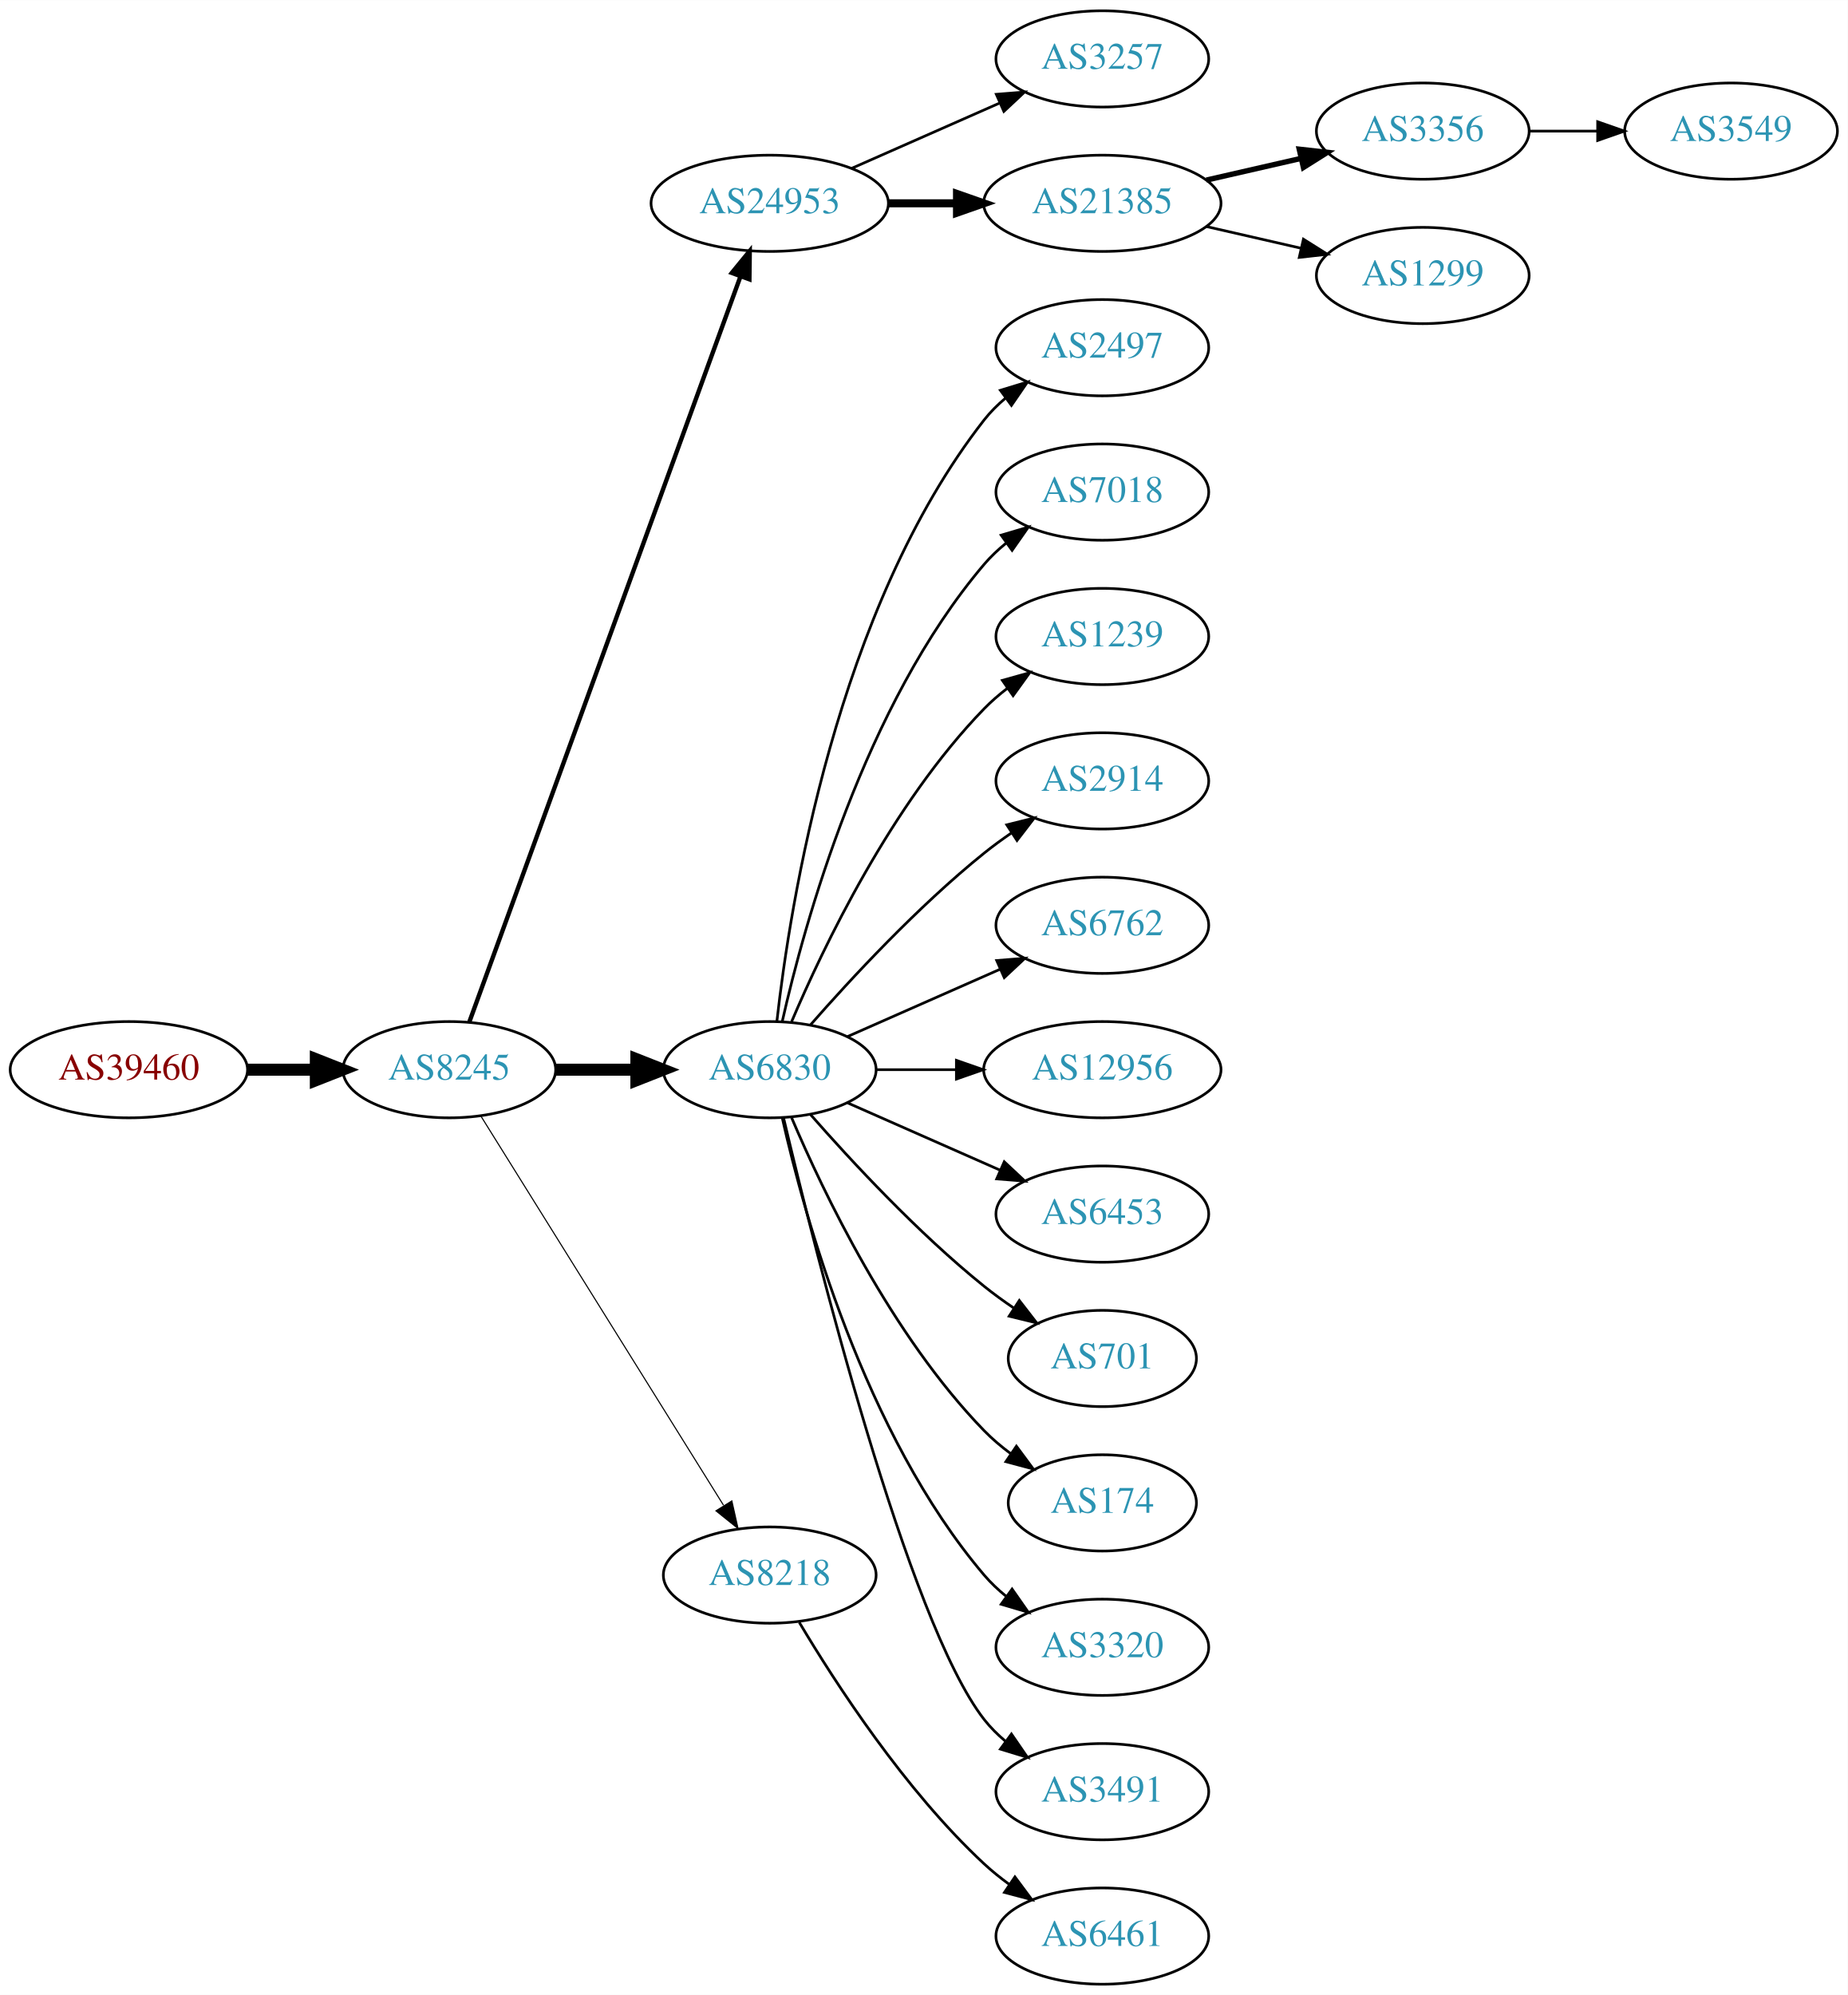
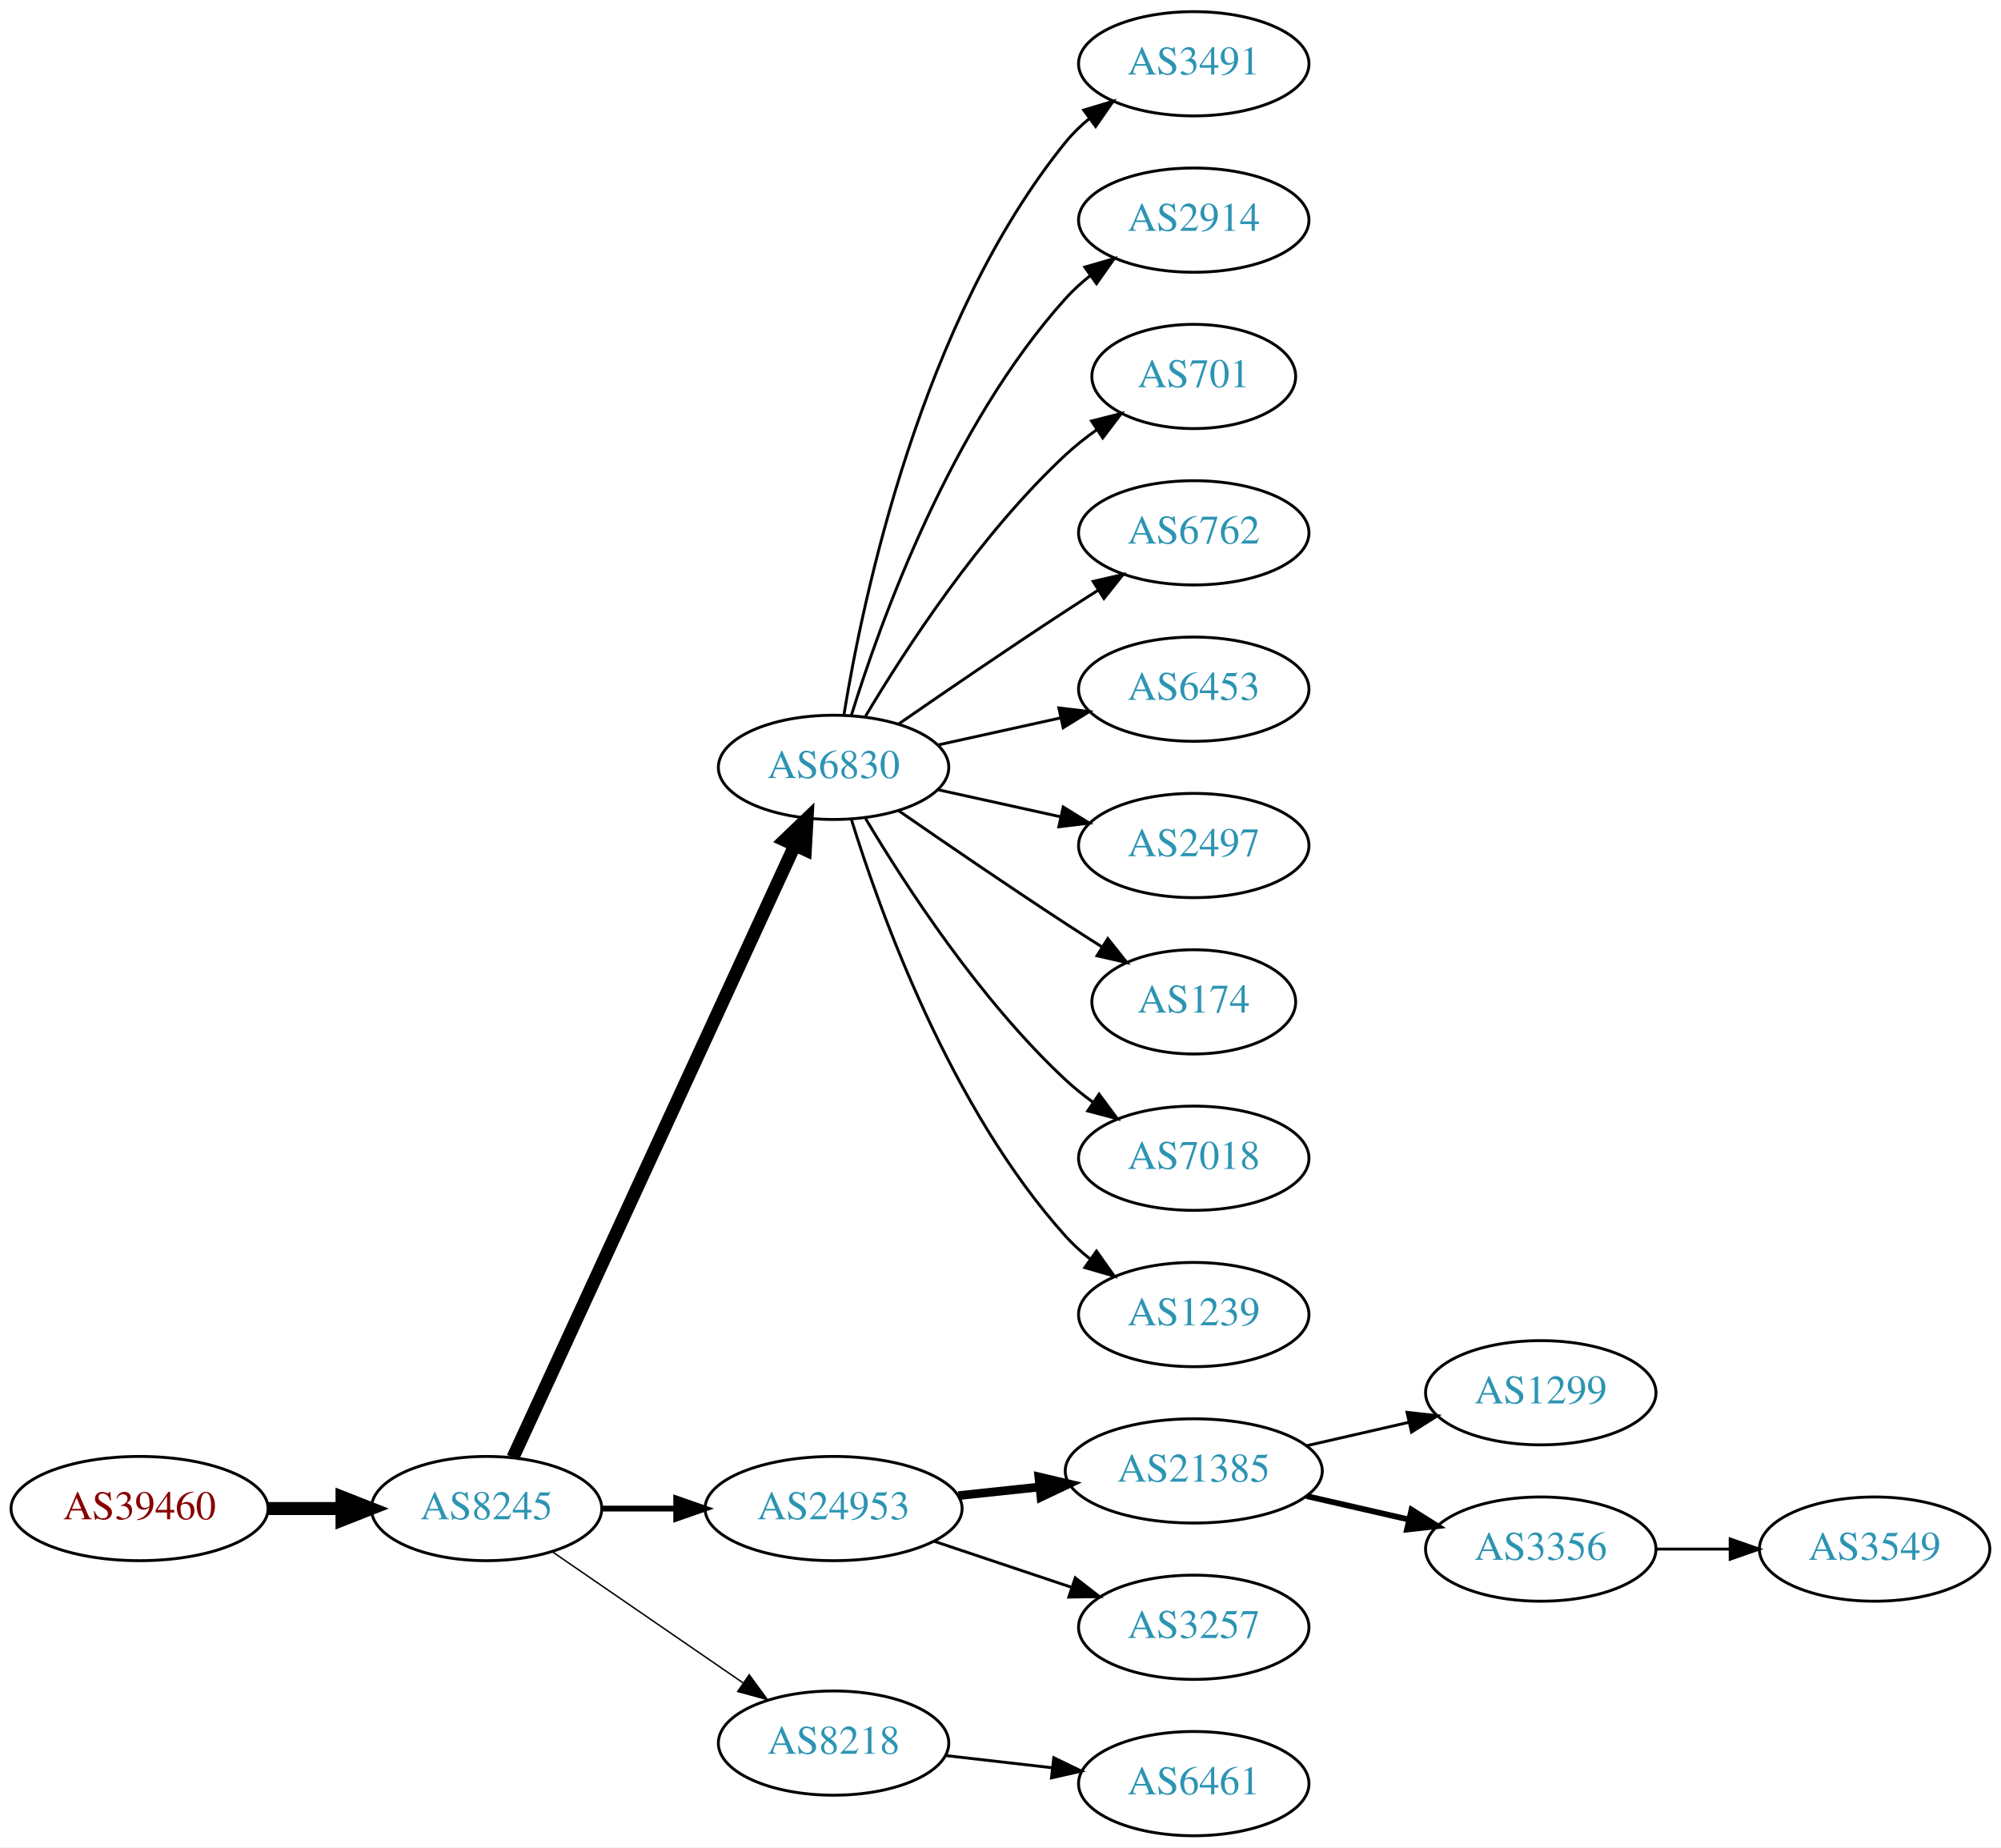
- <svg xmlns="http://www.w3.org/2000/svg" xmlns:xlink="http://www.w3.org/1999/xlink" width="691pt" height="746pt" viewBox="0.00 0.00 691.06 746.00">
-   <g id="graph0" class="graph" transform="scale(1 1) rotate(0) translate(4 742)">
-     <polygon fill="white" stroke="none" points="-4,4 -4,-742 687.055,-742 687.055,4 -4,4" />
+ <svg xmlns="http://www.w3.org/2000/svg" xmlns:xlink="http://www.w3.org/1999/xlink" width="691pt" height="638pt" viewBox="0.00 0.00 691.06 638.00">
+   <g id="graph0" class="graph" transform="scale(1 1) rotate(0) translate(4 634)">
+     <polygon fill="white" stroke="none" points="-4,4 -4,-634 687.055,-634 687.055,4 -4,4" />
    <g id="node1" class="node">
      <g id="a_node1">
        <a xlink:href="/asn/39460" xlink:title="AS39460 ~ Wien Kanal (WKN) [AT]">
-           <ellipse fill="#ffffff" stroke="black" cx="44.196" cy="-342" rx="44.393" ry="18" />
-           <text text-anchor="middle" x="44.196" y="-338.3" font-family="Times,serif" font-size="14.00" fill="#880000">AS39460</text>
+           <ellipse fill="#ffffff" stroke="black" cx="44.196" cy="-113" rx="44.393" ry="18" />
+           <text text-anchor="middle" x="44.196" y="-109.3" font-family="Times,serif" font-size="14.00" fill="#880000">AS39460</text>
        </a>
      </g>
    </g>
    <g id="node2" class="node">
      <g id="a_node2">
        <a xlink:href="/asn/8245" xlink:title="AS8245 ~ Video-Broadcast GmbH [AT]">
-           <ellipse fill="#ffffff" stroke="black" cx="164.039" cy="-342" rx="39.794" ry="18" />
-           <text text-anchor="middle" x="164.039" y="-338.3" font-family="Times,serif" font-size="14.00" fill="#2c94b3">AS8245</text>
+           <ellipse fill="#ffffff" stroke="black" cx="164.039" cy="-113" rx="39.794" ry="18" />
+           <text text-anchor="middle" x="164.039" y="-109.3" font-family="Times,serif" font-size="14.00" fill="#2c94b3">AS8245</text>
        </a>
      </g>
    </g>
    <g id="edge1" class="edge">
-       <path fill="none" stroke="black" stroke-width="4.5" d="M88.407,-342C96.72,-342 105.482,-342 113.965,-342" />
-       <polygon fill="black" stroke="black" stroke-width="4.5" points="114.123,-345.938 124.123,-342 114.123,-338.063 114.123,-345.938" />
+       <path fill="none" stroke="black" stroke-width="4.5" d="M88.407,-113C96.72,-113 105.482,-113 113.965,-113" />
+       <polygon fill="black" stroke="black" stroke-width="4.5" points="114.123,-116.938 124.123,-113 114.123,-109.063 114.123,-116.938" />
    </g>
    <g id="node3" class="node">
      <g id="a_node3">
-         <a xlink:href="/asn/24953" xlink:title="AS24953 ~ AS MACRO: AS-24953 (customers) [AT]">
-           <ellipse fill="#ffffff" stroke="black" cx="283.881" cy="-666" rx="44.393" ry="18" />
-           <text text-anchor="middle" x="283.881" y="-662.3" font-family="Times,serif" font-size="14.00" fill="#2c94b3">AS24953</text>
+         <a xlink:href="/asn/6830" xlink:title="AS6830 ~ LGI-UPC [AT]">
+           <ellipse fill="#ffffff" stroke="black" cx="283.881" cy="-369" rx="39.794" ry="18" />
+           <text text-anchor="middle" x="283.881" y="-365.3" font-family="Times,serif" font-size="14.00" fill="#2c94b3">AS6830</text>
        </a>
      </g>
    </g>
    <g id="edge2" class="edge">
-       <path fill="none" stroke="black" stroke-width="1.636" d="M171.542,-359.881C191.099,-413.651 249.467,-574.129 272.941,-638.67" />
-       <polygon fill="black" stroke="black" stroke-width="1.636" points="269.69,-639.973 276.398,-648.174 276.269,-637.58 269.69,-639.973" />
+       <path fill="none" stroke="black" stroke-width="4.5" d="M173.138,-130.596C193.363,-174.531 246.188,-289.287 270.413,-341.915" />
+       <polygon fill="black" stroke="black" stroke-width="4.5" points="266.966,-343.844 274.725,-351.281 274.12,-340.551 266.966,-343.844" />
    </g>
    <g id="node4" class="node">
      <g id="a_node4">
-         <a xlink:href="/asn/6830" xlink:title="AS6830 ~ LGI-UPC [AT]">
-           <ellipse fill="#ffffff" stroke="black" cx="283.881" cy="-342" rx="39.794" ry="18" />
-           <text text-anchor="middle" x="283.881" y="-338.3" font-family="Times,serif" font-size="14.00" fill="#2c94b3">AS6830</text>
+         <a xlink:href="/asn/24953" xlink:title="AS24953 ~ AS MACRO: AS-24953 (customers) [AT]">
+           <ellipse fill="#ffffff" stroke="black" cx="283.881" cy="-113" rx="44.393" ry="18" />
+           <text text-anchor="middle" x="283.881" y="-109.3" font-family="Times,serif" font-size="14.00" fill="#2c94b3">AS24953</text>
        </a>
      </g>
    </g>
    <g id="edge3" class="edge">
-       <path fill="none" stroke="black" stroke-width="4.5" d="M203.951,-342C213.505,-342 223.854,-342 233.817,-342" />
-       <polygon fill="black" stroke="black" stroke-width="4.5" points="234.009,-345.938 244.009,-342 234.009,-338.063 234.009,-345.938" />
+       <path fill="none" stroke="black" stroke-width="2" d="M203.951,-113C212.054,-113 220.729,-113 229.255,-113" />
+       <polygon fill="black" stroke="black" stroke-width="2" points="229.533,-116.5 239.533,-113 229.533,-109.5 229.533,-116.5" />
    </g>
    <g id="node5" class="node">
      <g id="a_node5">
        <a xlink:href="/asn/8218" xlink:title="AS8218 ~ legacy Neotelecoms [FR]">
-           <ellipse fill="#ffffff" stroke="black" cx="283.881" cy="-153" rx="39.794" ry="18" />
-           <text text-anchor="middle" x="283.881" y="-149.3" font-family="Times,serif" font-size="14.00" fill="#2c94b3">AS8218</text>
+           <ellipse fill="#ffffff" stroke="black" cx="283.881" cy="-32" rx="39.794" ry="18" />
+           <text text-anchor="middle" x="283.881" y="-28.3" font-family="Times,serif" font-size="14.00" fill="#2c94b3">AS8218</text>
        </a>
      </g>
    </g>
    <g id="edge4" class="edge">
-       <path fill="none" stroke="black" stroke-width="0.409" d="M175.914,-324.558C196.697,-291.225 242.158,-218.314 266.586,-179.134" />
-       <polygon fill="black" stroke="black" stroke-width="0.409" points="269.711,-180.737 272.032,-170.4 263.771,-177.034 269.711,-180.737" />
+       <path fill="none" stroke="black" stroke-width="0.5" d="M186.653,-98.143C205.141,-85.435 231.955,-67.004 252.585,-52.825" />
+       <polygon fill="black" stroke="black" stroke-width="0.5" points="254.747,-55.586 261.005,-47.037 250.781,-49.817 254.747,-55.586" />
    </g>
    <g id="node6" class="node">
      <g id="a_node6">
-         <a xlink:href="/asn/3257" xlink:title="AS3257 ~ GTT [DE]">
-           <ellipse fill="#ffffff" stroke="black" cx="408.273" cy="-720" rx="39.794" ry="18" />
-           <text text-anchor="middle" x="408.273" y="-716.3" font-family="Times,serif" font-size="14.00" fill="#2c94b3">AS3257</text>
+         <a xlink:href="/asn/3491" xlink:title="AS3491 ~ PCCW Global, Inc. [US]">
+           <ellipse fill="#ffffff" stroke="black" cx="408.273" cy="-612" rx="39.794" ry="18" />
+           <text text-anchor="middle" x="408.273" y="-608.3" font-family="Times,serif" font-size="14.00" fill="#2c94b3">AS3491</text>
        </a>
      </g>
    </g>
    <g id="edge5" class="edge">
-       <path fill="none" stroke="black" d="M314.509,-679.072C331.103,-686.393 351.963,-695.597 369.696,-703.421" />
-       <polygon fill="black" stroke="black" points="368.618,-706.77 379.18,-707.605 371.443,-700.366 368.618,-706.77" />
+       <path fill="none" stroke="black" d="M287.462,-387.178C293.917,-426.997 313.988,-523.286 364.077,-585 366.446,-587.918 369.219,-590.612 372.196,-593.075" />
+       <polygon fill="black" stroke="black" points="370.271,-596.003 380.418,-599.052 374.387,-590.341 370.271,-596.003" />
    </g>
    <g id="node7" class="node">
      <g id="a_node7">
-         <a xlink:href="/asn/21385" xlink:title="AS21385 ~ Trusted Network GmbH [DE]">
-           <ellipse fill="#ffffff" stroke="black" cx="408.273" cy="-666" rx="44.393" ry="18" />
-           <text text-anchor="middle" x="408.273" y="-662.3" font-family="Times,serif" font-size="14.00" fill="#2c94b3">AS21385</text>
+         <a xlink:href="/asn/2914" xlink:title="AS2914 ~ NTT America, Inc. [US]">
+           <ellipse fill="#ffffff" stroke="black" cx="408.273" cy="-558" rx="39.794" ry="18" />
+           <text text-anchor="middle" x="408.273" y="-554.3" font-family="Times,serif" font-size="14.00" fill="#2c94b3">AS2914</text>
        </a>
      </g>
    </g>
    <g id="edge6" class="edge">
-       <path fill="none" stroke="black" stroke-width="3" d="M328.377,-666C336.583,-666 345.254,-666 353.727,-666" />
-       <polygon fill="black" stroke="black" stroke-width="3" points="353.918,-669.5 363.918,-666 353.918,-662.5 353.918,-669.5" />
+       <path fill="none" stroke="black" d="M290.019,-386.94C299.922,-418.979 324.259,-486.812 364.077,-531 366.593,-533.792 369.465,-536.401 372.504,-538.812" />
+       <polygon fill="black" stroke="black" points="370.633,-541.776 380.812,-544.715 374.687,-536.07 370.633,-541.776" />
    </g>
    <g id="node8" class="node">
      <g id="a_node8">
-         <a xlink:href="/asn/2497" xlink:title="AS2497 ~ Internet Initiative Japan Inc. [JP]">
-           <ellipse fill="#ffffff" stroke="black" cx="408.273" cy="-612" rx="39.794" ry="18" />
-           <text text-anchor="middle" x="408.273" y="-608.3" font-family="Times,serif" font-size="14.00" fill="#2c94b3">AS2497</text>
+         <a xlink:href="/asn/701" xlink:title="AS701 ~ UUNET [US]">
+           <ellipse fill="#ffffff" stroke="black" cx="408.273" cy="-504" rx="35.194" ry="18" />
+           <text text-anchor="middle" x="408.273" y="-500.3" font-family="Times,serif" font-size="14.00" fill="#2c94b3">AS701</text>
        </a>
      </g>
    </g>
    <g id="edge7" class="edge">
-       <path fill="none" stroke="black" d="M286.56,-360.129C291.391,-403.368 308.732,-514.216 364.077,-585 366.392,-587.961 369.129,-590.683 372.084,-593.164" />
-       <polygon fill="black" stroke="black" points="370.14,-596.078 380.275,-599.165 374.278,-590.432 370.14,-596.078" />
+       <path fill="none" stroke="black" d="M294.927,-386.671C308.498,-409.472 334.43,-449.472 364.077,-477 367.374,-480.061 371.067,-482.972 374.868,-485.672" />
+       <polygon fill="black" stroke="black" points="372.979,-488.619 383.249,-491.22 376.842,-482.781 372.979,-488.619" />
    </g>
    <g id="node9" class="node">
      <g id="a_node9">
-         <a xlink:href="/asn/7018" xlink:title="AS7018 ~ AT&amp;T Services, Inc. [US]">
-           <ellipse fill="#ffffff" stroke="black" cx="408.273" cy="-558" rx="39.794" ry="18" />
-           <text text-anchor="middle" x="408.273" y="-554.3" font-family="Times,serif" font-size="14.00" fill="#2c94b3">AS7018</text>
+         <a xlink:href="/asn/6762" xlink:title="AS6762 ~ TELECOM ITALIA SPARKLE S.p.A. [IT]">
+           <ellipse fill="#ffffff" stroke="black" cx="408.273" cy="-450" rx="39.794" ry="18" />
+           <text text-anchor="middle" x="408.273" y="-446.3" font-family="Times,serif" font-size="14.00" fill="#2c94b3">AS6762</text>
        </a>
      </g>
    </g>
    <g id="edge8" class="edge">
-       <path fill="none" stroke="black" d="M288.575,-360.075C296.715,-396.148 319.148,-478.14 364.077,-531 366.511,-533.864 369.328,-536.521 372.333,-538.961" />
-       <polygon fill="black" stroke="black" points="370.432,-541.905 380.593,-544.906 374.521,-536.224 370.432,-541.905" />
+       <path fill="none" stroke="black" d="M306.238,-383.901C322.089,-394.877 344.292,-410.079 364.077,-423 367.659,-425.339 371.43,-427.759 375.19,-430.144" />
+       <polygon fill="black" stroke="black" points="373.523,-433.231 383.851,-435.596 377.252,-427.307 373.523,-433.231" />
    </g>
    <g id="node10" class="node">
      <g id="a_node10">
-         <a xlink:href="/asn/1239" xlink:title="AS1239 ~ Sprint [US]">
-           <ellipse fill="#ffffff" stroke="black" cx="408.273" cy="-504" rx="39.794" ry="18" />
-           <text text-anchor="middle" x="408.273" y="-500.3" font-family="Times,serif" font-size="14.00" fill="#2c94b3">AS1239</text>
+         <a xlink:href="/asn/6453" xlink:title="AS6453 ~ TATA COMMUNICATIONS (AMERICA) INC [US]">
+           <ellipse fill="#ffffff" stroke="black" cx="408.273" cy="-396" rx="39.794" ry="18" />
+           <text text-anchor="middle" x="408.273" y="-392.3" font-family="Times,serif" font-size="14.00" fill="#2c94b3">AS6453</text>
        </a>
      </g>
    </g>
    <g id="edge9" class="edge">
-       <path fill="none" stroke="black" d="M292.072,-359.975C303.839,-387.682 329.413,-441.348 364.077,-477 366.697,-479.695 369.638,-482.239 372.721,-484.608" />
-       <polygon fill="black" stroke="black" points="370.887,-487.597 381.089,-490.455 374.896,-481.859 370.887,-487.597" />
+       <path fill="none" stroke="black" d="M319.954,-376.737C333.141,-379.646 348.321,-382.995 362.287,-386.076" />
+       <polygon fill="black" stroke="black" points="361.676,-389.525 372.196,-388.262 363.184,-382.69 361.676,-389.525" />
    </g>
    <g id="node11" class="node">
      <g id="a_node11">
-         <a xlink:href="/asn/2914" xlink:title="AS2914 ~ NTT America, Inc. [US]">
-           <ellipse fill="#ffffff" stroke="black" cx="408.273" cy="-450" rx="39.794" ry="18" />
-           <text text-anchor="middle" x="408.273" y="-446.3" font-family="Times,serif" font-size="14.00" fill="#2c94b3">AS2914</text>
+         <a xlink:href="/asn/2497" xlink:title="AS2497 ~ Internet Initiative Japan Inc. [JP]">
+           <ellipse fill="#ffffff" stroke="black" cx="408.273" cy="-342" rx="39.794" ry="18" />
+           <text text-anchor="middle" x="408.273" y="-338.3" font-family="Times,serif" font-size="14.00" fill="#2c94b3">AS2497</text>
        </a>
      </g>
    </g>
    <g id="edge10" class="edge">
-       <path fill="none" stroke="black" d="M299.033,-358.663C314.135,-375.894 339.256,-403.024 364.077,-423 367.333,-425.62 370.858,-428.192 374.442,-430.646" />
-       <polygon fill="black" stroke="black" points="372.53,-433.577 382.815,-436.121 376.361,-427.719 372.53,-433.577" />
+       <path fill="none" stroke="black" d="M319.954,-361.263C333.141,-358.354 348.321,-355.005 362.287,-351.924" />
+       <polygon fill="black" stroke="black" points="363.184,-355.31 372.196,-349.738 361.676,-348.475 363.184,-355.31" />
    </g>
    <g id="node12" class="node">
      <g id="a_node12">
-         <a xlink:href="/asn/6762" xlink:title="AS6762 ~ TELECOM ITALIA SPARKLE S.p.A. [IT]">
-           <ellipse fill="#ffffff" stroke="black" cx="408.273" cy="-396" rx="39.794" ry="18" />
-           <text text-anchor="middle" x="408.273" y="-392.3" font-family="Times,serif" font-size="14.00" fill="#2c94b3">AS6762</text>
+         <a xlink:href="/asn/174" xlink:title="AS174 ~ Cogent Communications [US]">
+           <ellipse fill="#ffffff" stroke="black" cx="408.273" cy="-288" rx="35.194" ry="18" />
+           <text text-anchor="middle" x="408.273" y="-284.3" font-family="Times,serif" font-size="14.00" fill="#2c94b3">AS174</text>
        </a>
      </g>
    </g>
    <g id="edge11" class="edge">
-       <path fill="none" stroke="black" d="M312.96,-354.389C329.908,-361.866 351.706,-371.483 370.075,-379.588" />
-       <polygon fill="black" stroke="black" points="368.763,-382.834 379.325,-383.669 371.589,-376.43 368.763,-382.834" />
+       <path fill="none" stroke="black" d="M306.238,-354.099C322.089,-343.123 344.292,-327.921 364.077,-315 368.122,-312.358 372.407,-309.615 376.647,-306.933" />
+       <polygon fill="black" stroke="black" points="378.584,-309.85 385.191,-301.568 374.861,-303.921 378.584,-309.85" />
    </g>
    <g id="node13" class="node">
      <g id="a_node13">
-         <a xlink:href="/asn/12956" xlink:title="AS12956 ~ TELXIUS [ES]">
-           <ellipse fill="#ffffff" stroke="black" cx="408.273" cy="-342" rx="44.393" ry="18" />
-           <text text-anchor="middle" x="408.273" y="-338.3" font-family="Times,serif" font-size="14.00" fill="#2c94b3">AS12956</text>
+         <a xlink:href="/asn/7018" xlink:title="AS7018 ~ AT&amp;T Services, Inc. [US]">
+           <ellipse fill="#ffffff" stroke="black" cx="408.273" cy="-234" rx="39.794" ry="18" />
+           <text text-anchor="middle" x="408.273" y="-230.3" font-family="Times,serif" font-size="14.00" fill="#2c94b3">AS7018</text>
        </a>
      </g>
    </g>
    <g id="edge12" class="edge">
-       <path fill="none" stroke="black" d="M323.607,-342C333.067,-342 343.359,-342 353.385,-342" />
-       <polygon fill="black" stroke="black" points="353.692,-345.5 363.692,-342 353.692,-338.5 353.692,-345.5" />
+       <path fill="none" stroke="black" d="M294.927,-351.329C308.498,-328.528 334.43,-288.528 364.077,-261 366.984,-258.301 370.197,-255.72 373.521,-253.297" />
+       <polygon fill="black" stroke="black" points="375.58,-256.13 381.899,-247.625 371.656,-250.333 375.58,-256.13" />
    </g>
    <g id="node14" class="node">
      <g id="a_node14">
-         <a xlink:href="/asn/6453" xlink:title="AS6453 ~ TATA COMMUNICATIONS (AMERICA) INC [US]">
-           <ellipse fill="#ffffff" stroke="black" cx="408.273" cy="-288" rx="39.794" ry="18" />
-           <text text-anchor="middle" x="408.273" y="-284.3" font-family="Times,serif" font-size="14.00" fill="#2c94b3">AS6453</text>
+         <a xlink:href="/asn/1239" xlink:title="AS1239 ~ Sprint [US]">
+           <ellipse fill="#ffffff" stroke="black" cx="408.273" cy="-180" rx="39.794" ry="18" />
+           <text text-anchor="middle" x="408.273" y="-176.3" font-family="Times,serif" font-size="14.00" fill="#2c94b3">AS1239</text>
        </a>
      </g>
    </g>
    <g id="edge13" class="edge">
-       <path fill="none" stroke="black" d="M312.96,-329.611C329.908,-322.134 351.706,-312.517 370.075,-304.412" />
-       <polygon fill="black" stroke="black" points="371.589,-307.57 379.325,-300.331 368.763,-301.166 371.589,-307.57" />
+       <path fill="none" stroke="black" d="M290.019,-351.06C299.922,-319.021 324.259,-251.188 364.077,-207 366.593,-204.208 369.465,-201.599 372.504,-199.188" />
+       <polygon fill="black" stroke="black" points="374.687,-201.93 380.812,-193.285 370.633,-196.224 374.687,-201.93" />
    </g>
    <g id="node15" class="node">
      <g id="a_node15">
-         <a xlink:href="/asn/701" xlink:title="AS701 ~ UUNET [US]">
-           <ellipse fill="#ffffff" stroke="black" cx="408.273" cy="-234" rx="35.194" ry="18" />
-           <text text-anchor="middle" x="408.273" y="-230.3" font-family="Times,serif" font-size="14.00" fill="#2c94b3">AS701</text>
+         <a xlink:href="/asn/21385" xlink:title="AS21385 ~ Trusted Network GmbH [DE]">
+           <ellipse fill="#ffffff" stroke="black" cx="408.273" cy="-126" rx="44.393" ry="18" />
+           <text text-anchor="middle" x="408.273" y="-122.3" font-family="Times,serif" font-size="14.00" fill="#2c94b3">AS21385</text>
        </a>
      </g>
    </g>
    <g id="edge14" class="edge">
-       <path fill="none" stroke="black" d="M299.033,-325.337C314.135,-308.106 339.256,-280.976 364.077,-261 367.582,-258.179 371.4,-255.413 375.268,-252.792" />
-       <polygon fill="black" stroke="black" points="377.226,-255.694 383.714,-247.318 373.419,-249.82 377.226,-255.694" />
+       <path fill="none" stroke="black" stroke-width="3" d="M327.002,-117.474C336.041,-118.434 345.696,-119.46 355.065,-120.455" />
+       <polygon fill="black" stroke="black" stroke-width="3" points="354.762,-123.942 365.075,-121.518 355.501,-116.981 354.762,-123.942" />
    </g>
    <g id="node16" class="node">
      <g id="a_node16">
-         <a xlink:href="/asn/174" xlink:title="AS174 ~ Cogent Communications [US]">
-           <ellipse fill="#ffffff" stroke="black" cx="408.273" cy="-180" rx="35.194" ry="18" />
-           <text text-anchor="middle" x="408.273" y="-176.3" font-family="Times,serif" font-size="14.00" fill="#2c94b3">AS174</text>
+         <a xlink:href="/asn/3257" xlink:title="AS3257 ~ GTT [DE]">
+           <ellipse fill="#ffffff" stroke="black" cx="408.273" cy="-72" rx="39.794" ry="18" />
+           <text text-anchor="middle" x="408.273" y="-68.3" font-family="Times,serif" font-size="14.00" fill="#2c94b3">AS3257</text>
        </a>
      </g>
    </g>
    <g id="edge15" class="edge">
-       <path fill="none" stroke="black" d="M292.072,-324.025C303.839,-296.318 329.413,-242.652 364.077,-207 367.06,-203.933 370.457,-201.06 374.007,-198.419" />
-       <polygon fill="black" stroke="black" points="376.134,-201.205 382.441,-192.692 372.201,-195.414 376.134,-201.205" />
-     </g>
-     <g id="node17" class="node">
-       <g id="a_node17">
-         <a xlink:href="/asn/3320" xlink:title="AS3320 ~ DTAG [DE]">
-           <ellipse fill="#ffffff" stroke="black" cx="408.273" cy="-126" rx="39.794" ry="18" />
-           <text text-anchor="middle" x="408.273" y="-122.3" font-family="Times,serif" font-size="14.00" fill="#2c94b3">AS3320</text>
-         </a>
-       </g>
-     </g>
-     <g id="edge16" class="edge">
-       <path fill="none" stroke="black" d="M288.575,-323.925C296.715,-287.852 319.148,-205.86 364.077,-153 366.511,-150.136 369.328,-147.479 372.333,-145.039" />
-       <polygon fill="black" stroke="black" points="374.521,-147.776 380.593,-139.094 370.432,-142.095 374.521,-147.776" />
-     </g>
-     <g id="node18" class="node">
-       <g id="a_node18">
-         <a xlink:href="/asn/3491" xlink:title="AS3491 ~ PCCW Global, Inc. [US]">
-           <ellipse fill="#ffffff" stroke="black" cx="408.273" cy="-72" rx="39.794" ry="18" />
-           <text text-anchor="middle" x="408.273" y="-68.3" font-family="Times,serif" font-size="14.00" fill="#2c94b3">AS3491</text>
-         </a>
-       </g>
-     </g>
-     <g id="edge17" class="edge">
-       <path fill="none" stroke="black" d="M289.021,-324.129C300.804,-274.377 335.516,-135.528 364.077,-99 366.392,-96.039 369.129,-93.317 372.084,-90.836" />
-       <polygon fill="black" stroke="black" points="374.278,-93.568 380.275,-84.835 370.14,-87.922 374.278,-93.568" />
-     </g>
-     <g id="node21" class="node">
-       <g id="a_node21">
+       <path fill="none" stroke="black" d="M318.649,-101.688C333.276,-96.788 350.539,-91.005 365.924,-85.852" />
+       <polygon fill="black" stroke="black" points="367.347,-89.066 375.717,-82.571 365.123,-82.429 367.347,-89.066" />
+     </g>
+     <g id="node19" class="node">
+       <g id="a_node19">
        <a xlink:href="/asn/6461" xlink:title="AS6461 ~ Zayo Bandwidth [US]">
          <ellipse fill="#ffffff" stroke="black" cx="408.273" cy="-18" rx="39.794" ry="18" />
          <text text-anchor="middle" x="408.273" y="-14.3" font-family="Times,serif" font-size="14.00" fill="#2c94b3">AS6461</text>
        </a>
      </g>
    </g>
-     <g id="edge20" class="edge">
-       <path fill="none" stroke="black" d="M294.927,-135.329C308.498,-112.528 334.43,-72.528 364.077,-45 366.984,-42.301 370.197,-39.72 373.521,-37.297" />
-       <polygon fill="black" stroke="black" points="375.58,-40.13 381.899,-31.625 371.656,-34.333 375.58,-40.13" />
-     </g>
-     <g id="node19" class="node">
-       <g id="a_node19">
+     <g id="edge18" class="edge">
+       <path fill="none" stroke="black" d="M322.602,-27.685C334.235,-26.355 347.202,-24.871 359.423,-23.474" />
+       <polygon fill="black" stroke="black" points="359.929,-26.938 369.467,-22.325 359.134,-19.984 359.929,-26.938" />
+     </g>
+     <g id="node17" class="node">
+       <g id="a_node17">
+         <a xlink:href="/asn/1299" xlink:title="AS1299 ~ Telia Carrier [EU]">
+           <ellipse fill="#ffffff" stroke="black" cx="528.116" cy="-153" rx="39.794" ry="18" />
+           <text text-anchor="middle" x="528.116" y="-149.3" font-family="Times,serif" font-size="14.00" fill="#2c94b3">AS1299</text>
+         </a>
+       </g>
+     </g>
+     <g id="edge16" class="edge">
+       <path fill="none" stroke="black" d="M447.208,-134.692C458.449,-137.267 470.861,-140.111 482.485,-142.774" />
+       <polygon fill="black" stroke="black" points="481.917,-146.235 492.446,-145.057 483.481,-139.412 481.917,-146.235" />
+     </g>
+     <g id="node18" class="node">
+       <g id="a_node18">
        <a xlink:href="/asn/3356" xlink:title="AS3356 ~ Level 3 Parent, LLC [US]">
-           <ellipse fill="#ffffff" stroke="black" cx="528.116" cy="-693" rx="39.794" ry="18" />
-           <text text-anchor="middle" x="528.116" y="-689.3" font-family="Times,serif" font-size="14.00" fill="#2c94b3">AS3356</text>
-         </a>
-       </g>
-     </g>
-     <g id="edge18" class="edge">
-       <path fill="none" stroke="black" stroke-width="2" d="M447.208,-674.692C458.449,-677.267 470.861,-680.111 482.485,-682.774" />
-       <polygon fill="black" stroke="black" stroke-width="2" points="481.917,-686.235 492.446,-685.057 483.481,-679.412 481.917,-686.235" />
+           <ellipse fill="#ffffff" stroke="black" cx="528.116" cy="-99" rx="39.794" ry="18" />
+           <text text-anchor="middle" x="528.116" y="-95.3" font-family="Times,serif" font-size="14.00" fill="#2c94b3">AS3356</text>
+         </a>
+       </g>
+     </g>
+     <g id="edge17" class="edge">
+       <path fill="none" stroke="black" stroke-width="2" d="M447.208,-117.308C458.449,-114.733 470.861,-111.889 482.485,-109.226" />
+       <polygon fill="black" stroke="black" stroke-width="2" points="483.481,-112.588 492.446,-106.943 481.917,-105.765 483.481,-112.588" />
    </g>
    <g id="node20" class="node">
      <g id="a_node20">
-         <a xlink:href="/asn/1299" xlink:title="AS1299 ~ Telia Carrier [EU]">
-           <ellipse fill="#ffffff" stroke="black" cx="528.116" cy="-639" rx="39.794" ry="18" />
-           <text text-anchor="middle" x="528.116" y="-635.3" font-family="Times,serif" font-size="14.00" fill="#2c94b3">AS1299</text>
+         <a xlink:href="/asn/3549" xlink:title="AS3549 ~ Level 3 Parent, LLC [US]">
+           <ellipse fill="#ffffff" stroke="black" cx="643.409" cy="-99" rx="39.794" ry="18" />
+           <text text-anchor="middle" x="643.409" y="-95.3" font-family="Times,serif" font-size="14.00" fill="#2c94b3">AS3549</text>
        </a>
      </g>
    </g>
    <g id="edge19" class="edge">
-       <path fill="none" stroke="black" d="M447.208,-657.308C458.449,-654.733 470.861,-651.889 482.485,-649.226" />
-       <polygon fill="black" stroke="black" points="483.481,-652.588 492.446,-646.943 481.917,-645.765 483.481,-652.588" />
-     </g>
-     <g id="node22" class="node">
-       <g id="a_node22">
-         <a xlink:href="/asn/3549" xlink:title="AS3549 ~ Level 3 Parent, LLC [US]">
-           <ellipse fill="#ffffff" stroke="black" cx="643.409" cy="-693" rx="39.794" ry="18" />
-           <text text-anchor="middle" x="643.409" y="-689.3" font-family="Times,serif" font-size="14.00" fill="#2c94b3">AS3549</text>
-         </a>
-       </g>
-     </g>
-     <g id="edge21" class="edge">
-       <path fill="none" stroke="black" d="M567.788,-693C575.991,-693 584.755,-693 593.287,-693" />
-       <polygon fill="black" stroke="black" points="593.526,-696.5 603.526,-693 593.526,-689.5 593.526,-696.5" />
+       <path fill="none" stroke="black" d="M567.788,-99C575.991,-99 584.755,-99 593.287,-99" />
+       <polygon fill="black" stroke="black" points="593.526,-102.5 603.526,-99 593.526,-95.5 593.526,-102.5" />
    </g>
  </g>
</svg>
